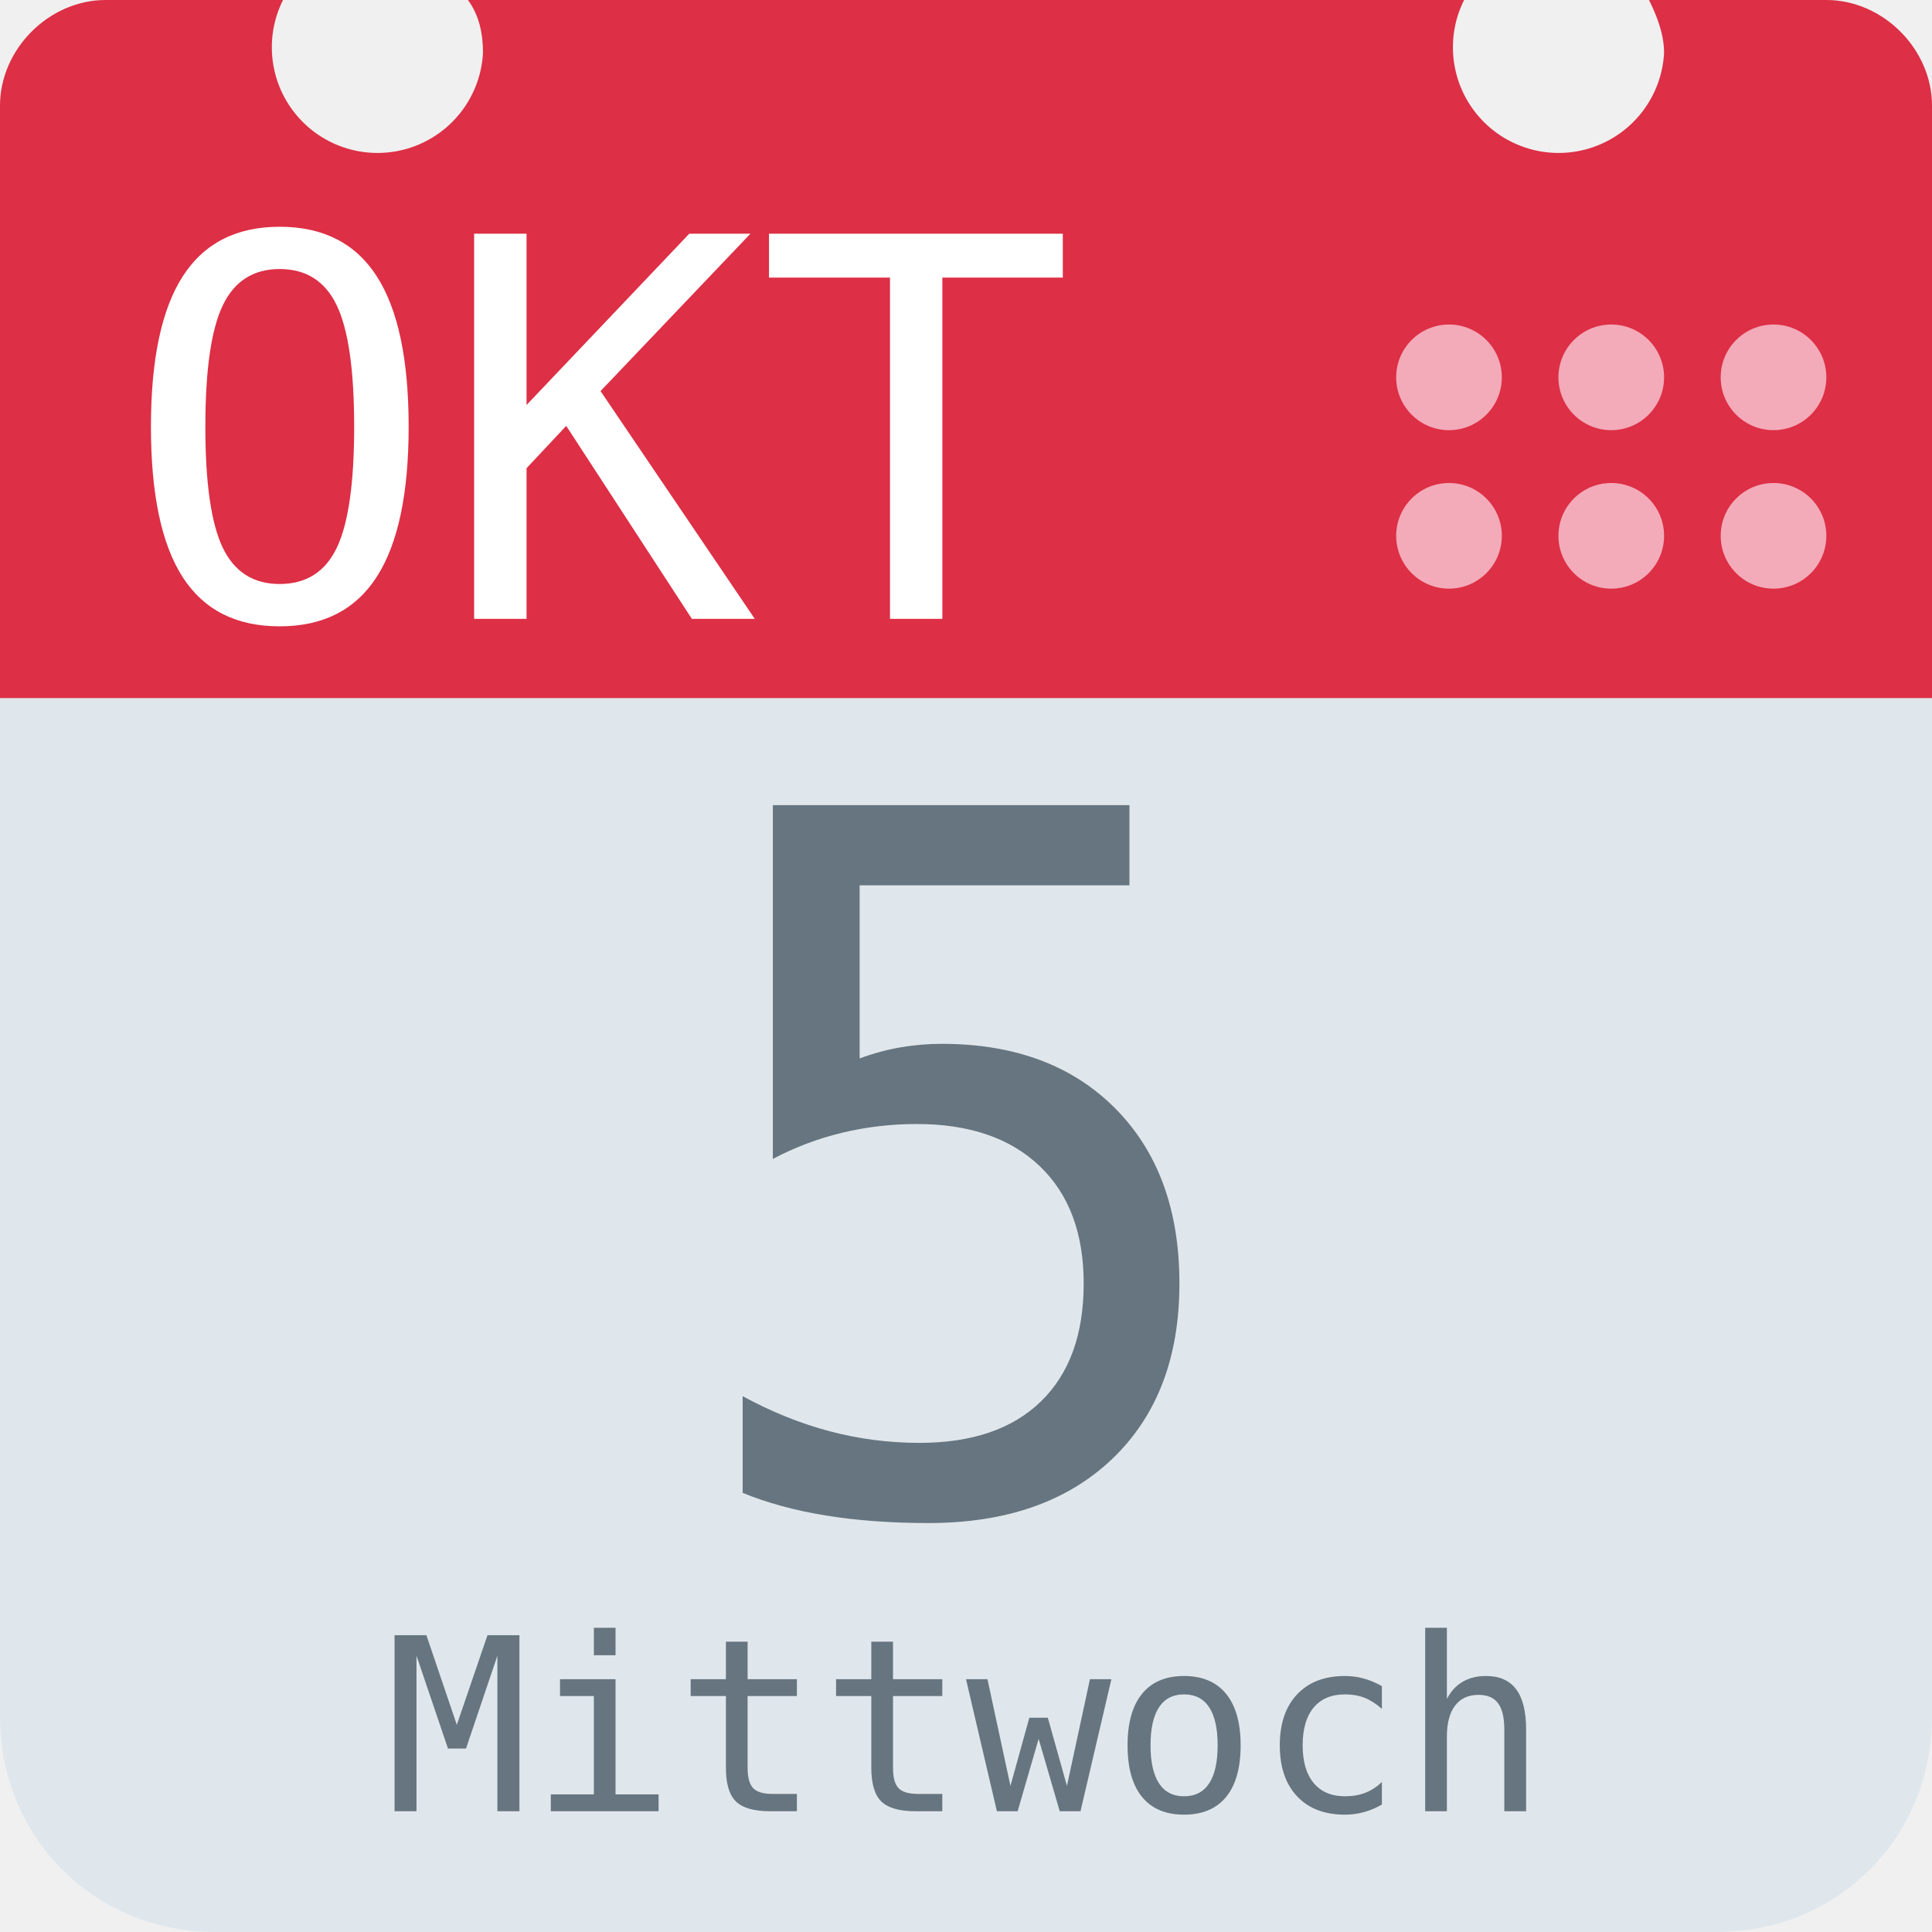
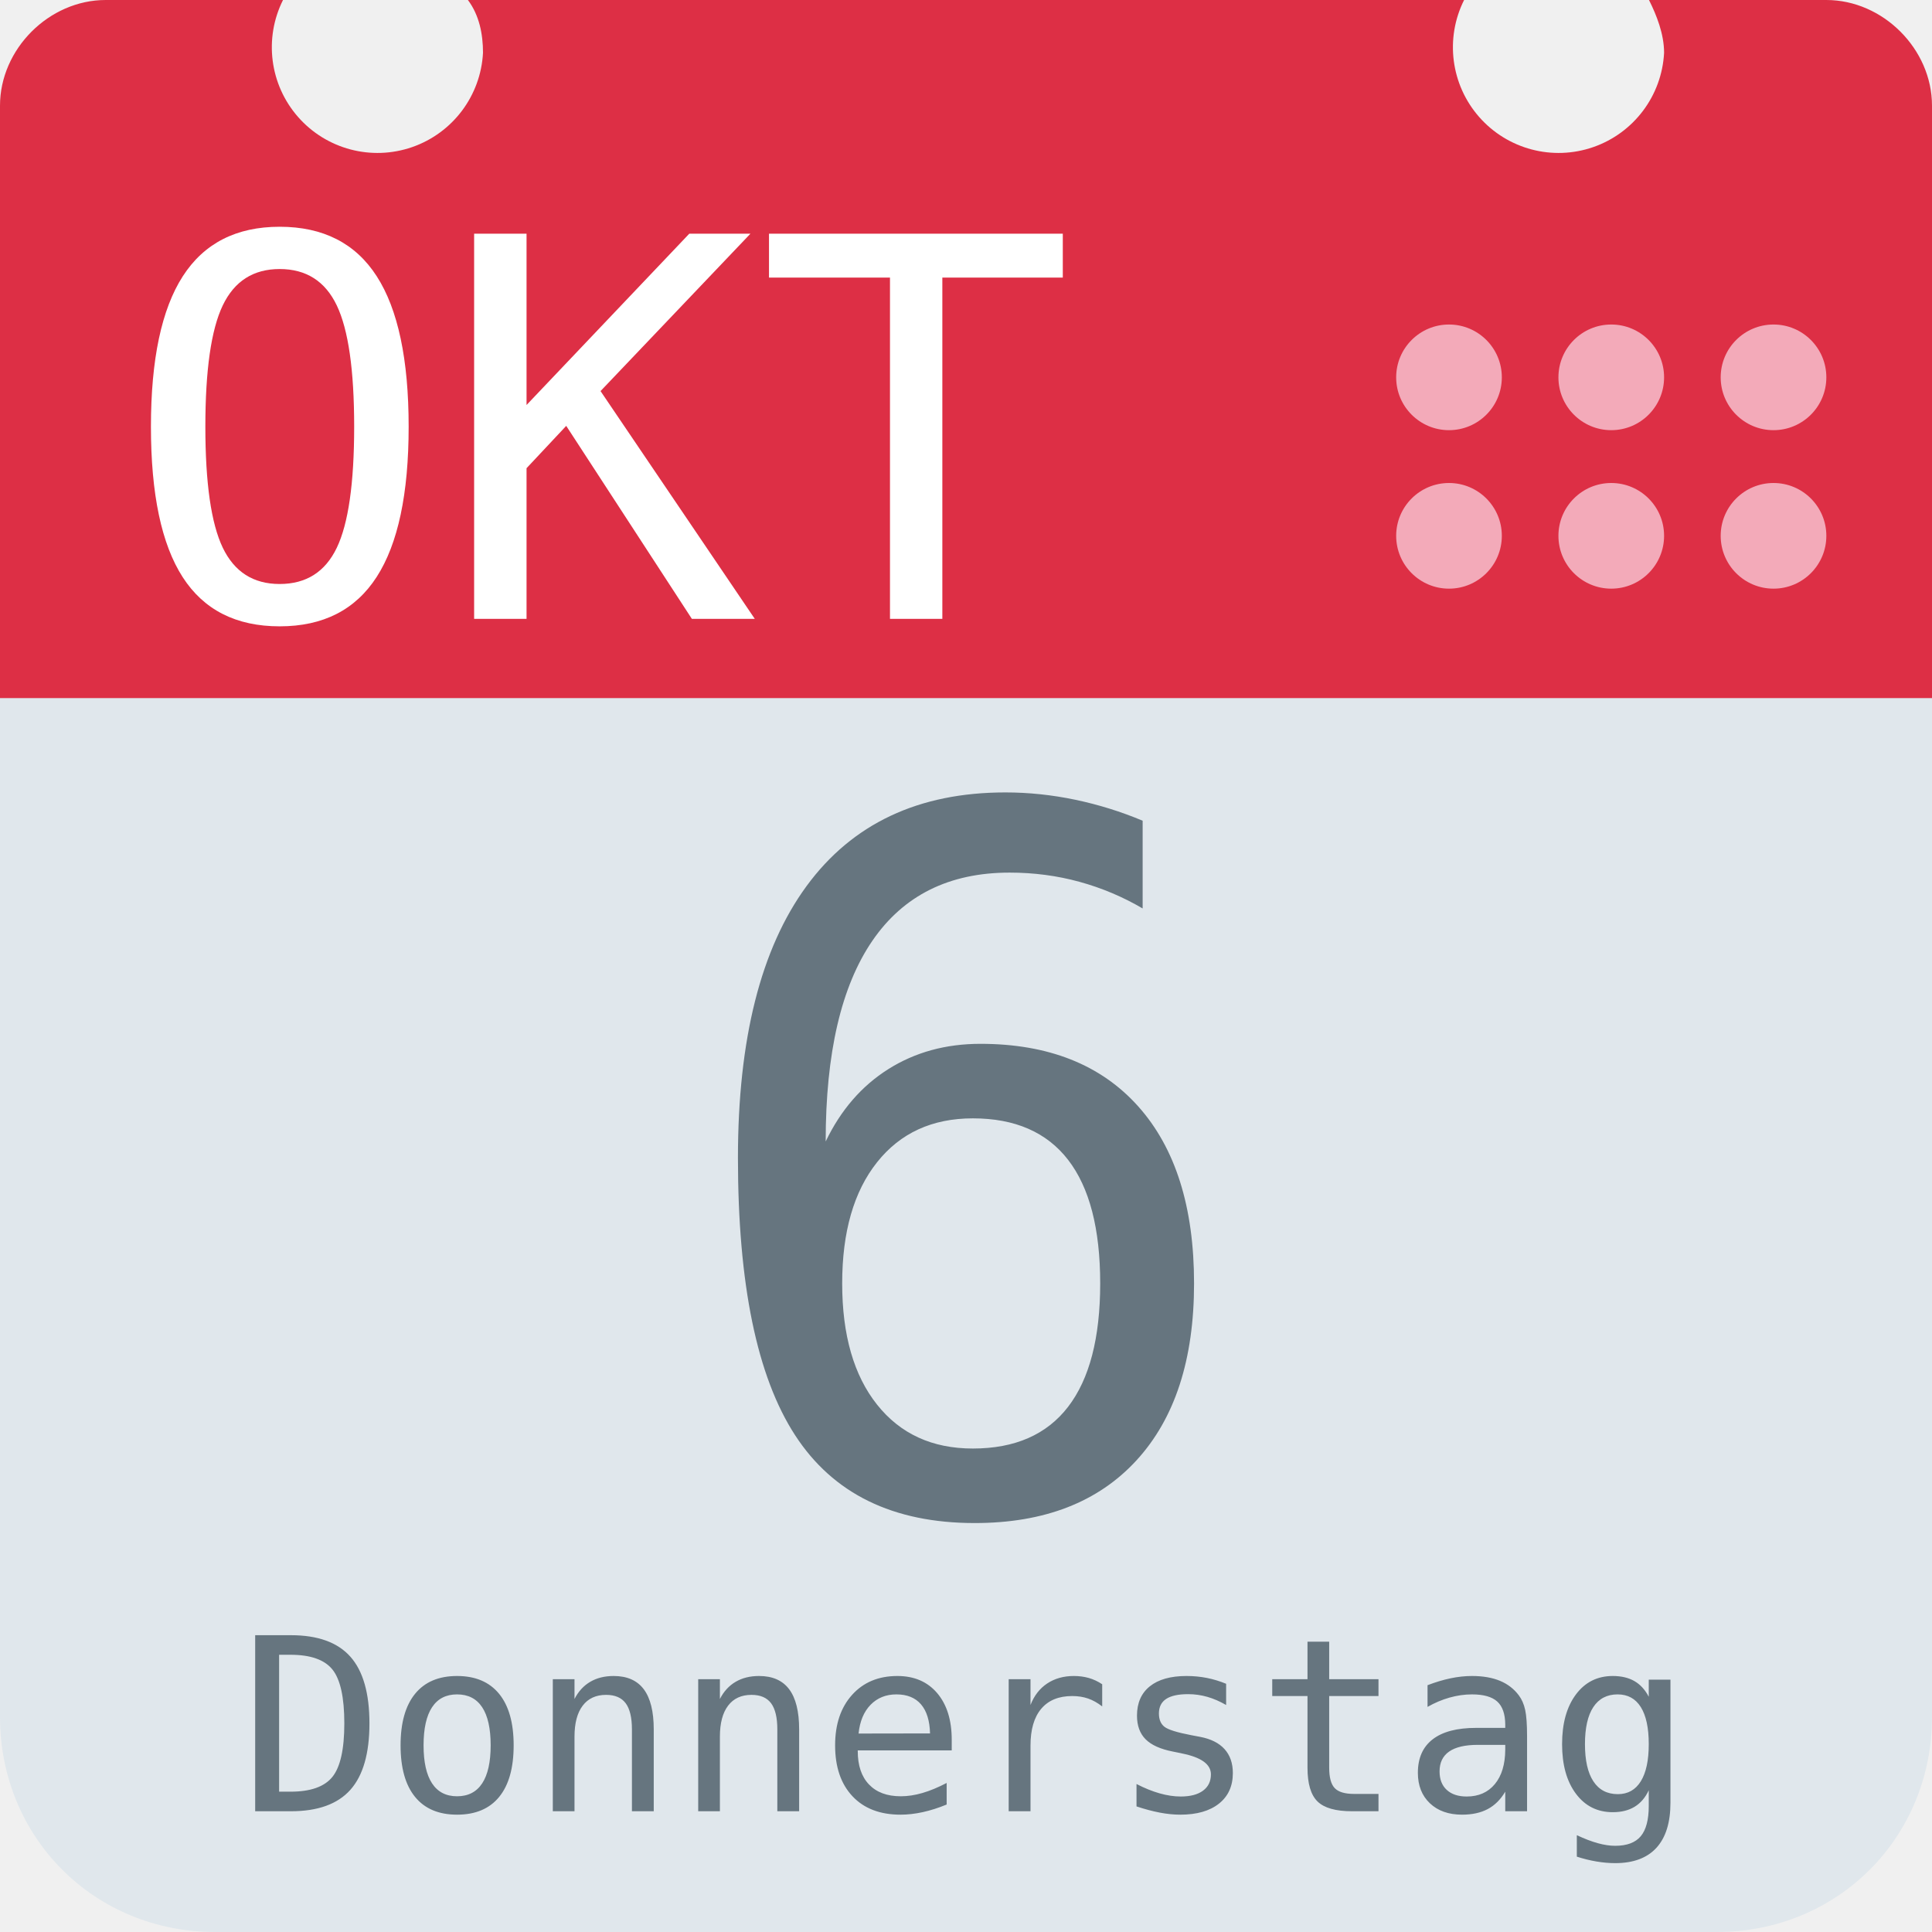
<svg xmlns="http://www.w3.org/2000/svg" aria-label="Calendar" role="img" viewBox="0 0 512 512">
  <path d="M512 455c0 32-25 57-57 57H57c-32 0-57-25-57-57V128c0-31 25-57 57-57h398c32 0 57 26 57 57z" fill="#e0e7ec" />
  <path d="M484 0h-47c2 4 4 9 4 14a28 28 0 1 1-53-14H124c3 4 4 9 4 14A28 28 0 1 1 75 0H28C13 0 0 13 0 28v157h512V28c0-15-13-28-28-28z" fill="#dd2f45" />
  <g fill="#f3aab9">
    <circle cx="470" cy="142" r="14" />
    <circle cx="470" cy="100" r="14" />
    <circle cx="427" cy="142" r="14" />
    <circle cx="427" cy="100" r="14" />
    <circle cx="384" cy="142" r="14" />
    <circle cx="384" cy="100" r="14" />
  </g>
  <text id="month" x="32" y="164" fill="#fff" font-family="monospace" font-size="140px" style="text-anchor: left">OKT</text>
-   <text id="day" x="256" y="400" fill="#66757f" font-family="monospace" font-size="256px" style="text-anchor: middle">5</text>
-   <text id="weekday" x="256" y="480" fill="#66757f" font-family="monospace" font-size="64px" style="text-anchor: middle">Mittwoch</text>
+   <text id="day" x="256" y="400" fill="#66757f" font-family="monospace" font-size="256px" style="text-anchor: middle">6</text>
+   <text id="weekday" x="256" y="480" fill="#66757f" font-family="monospace" font-size="64px" style="text-anchor: middle">Donnerstag</text>
</svg>
